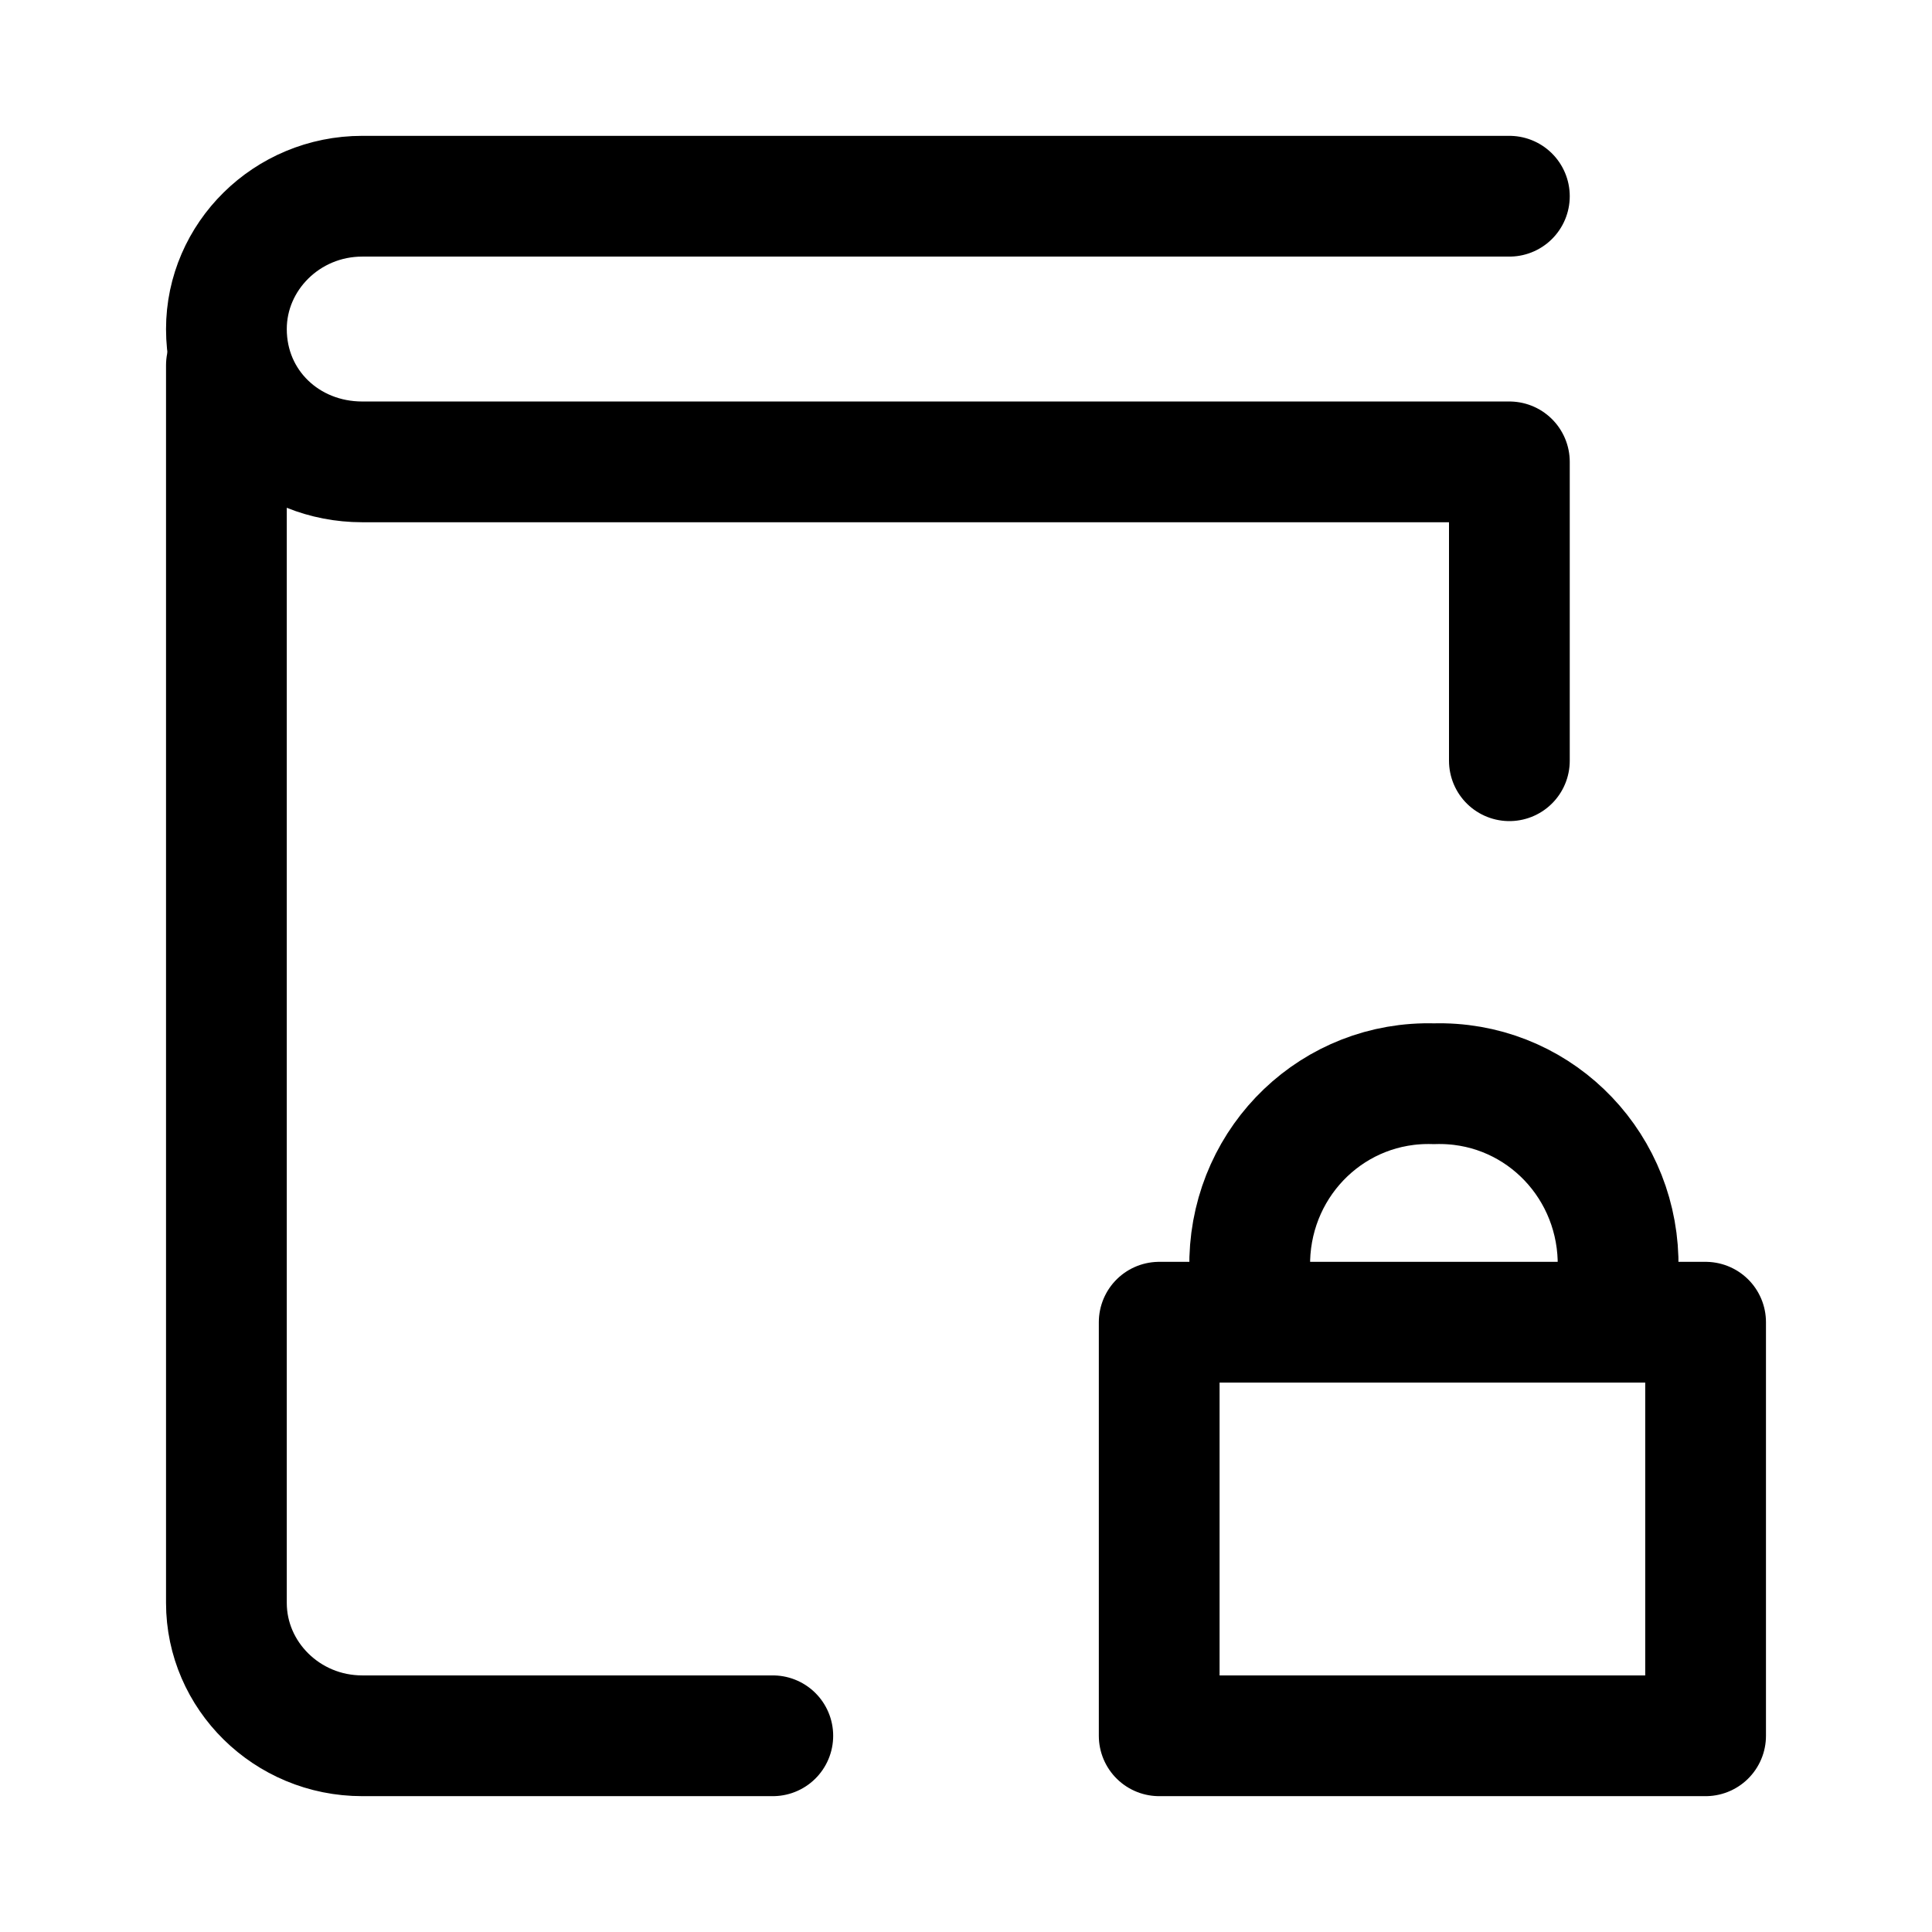
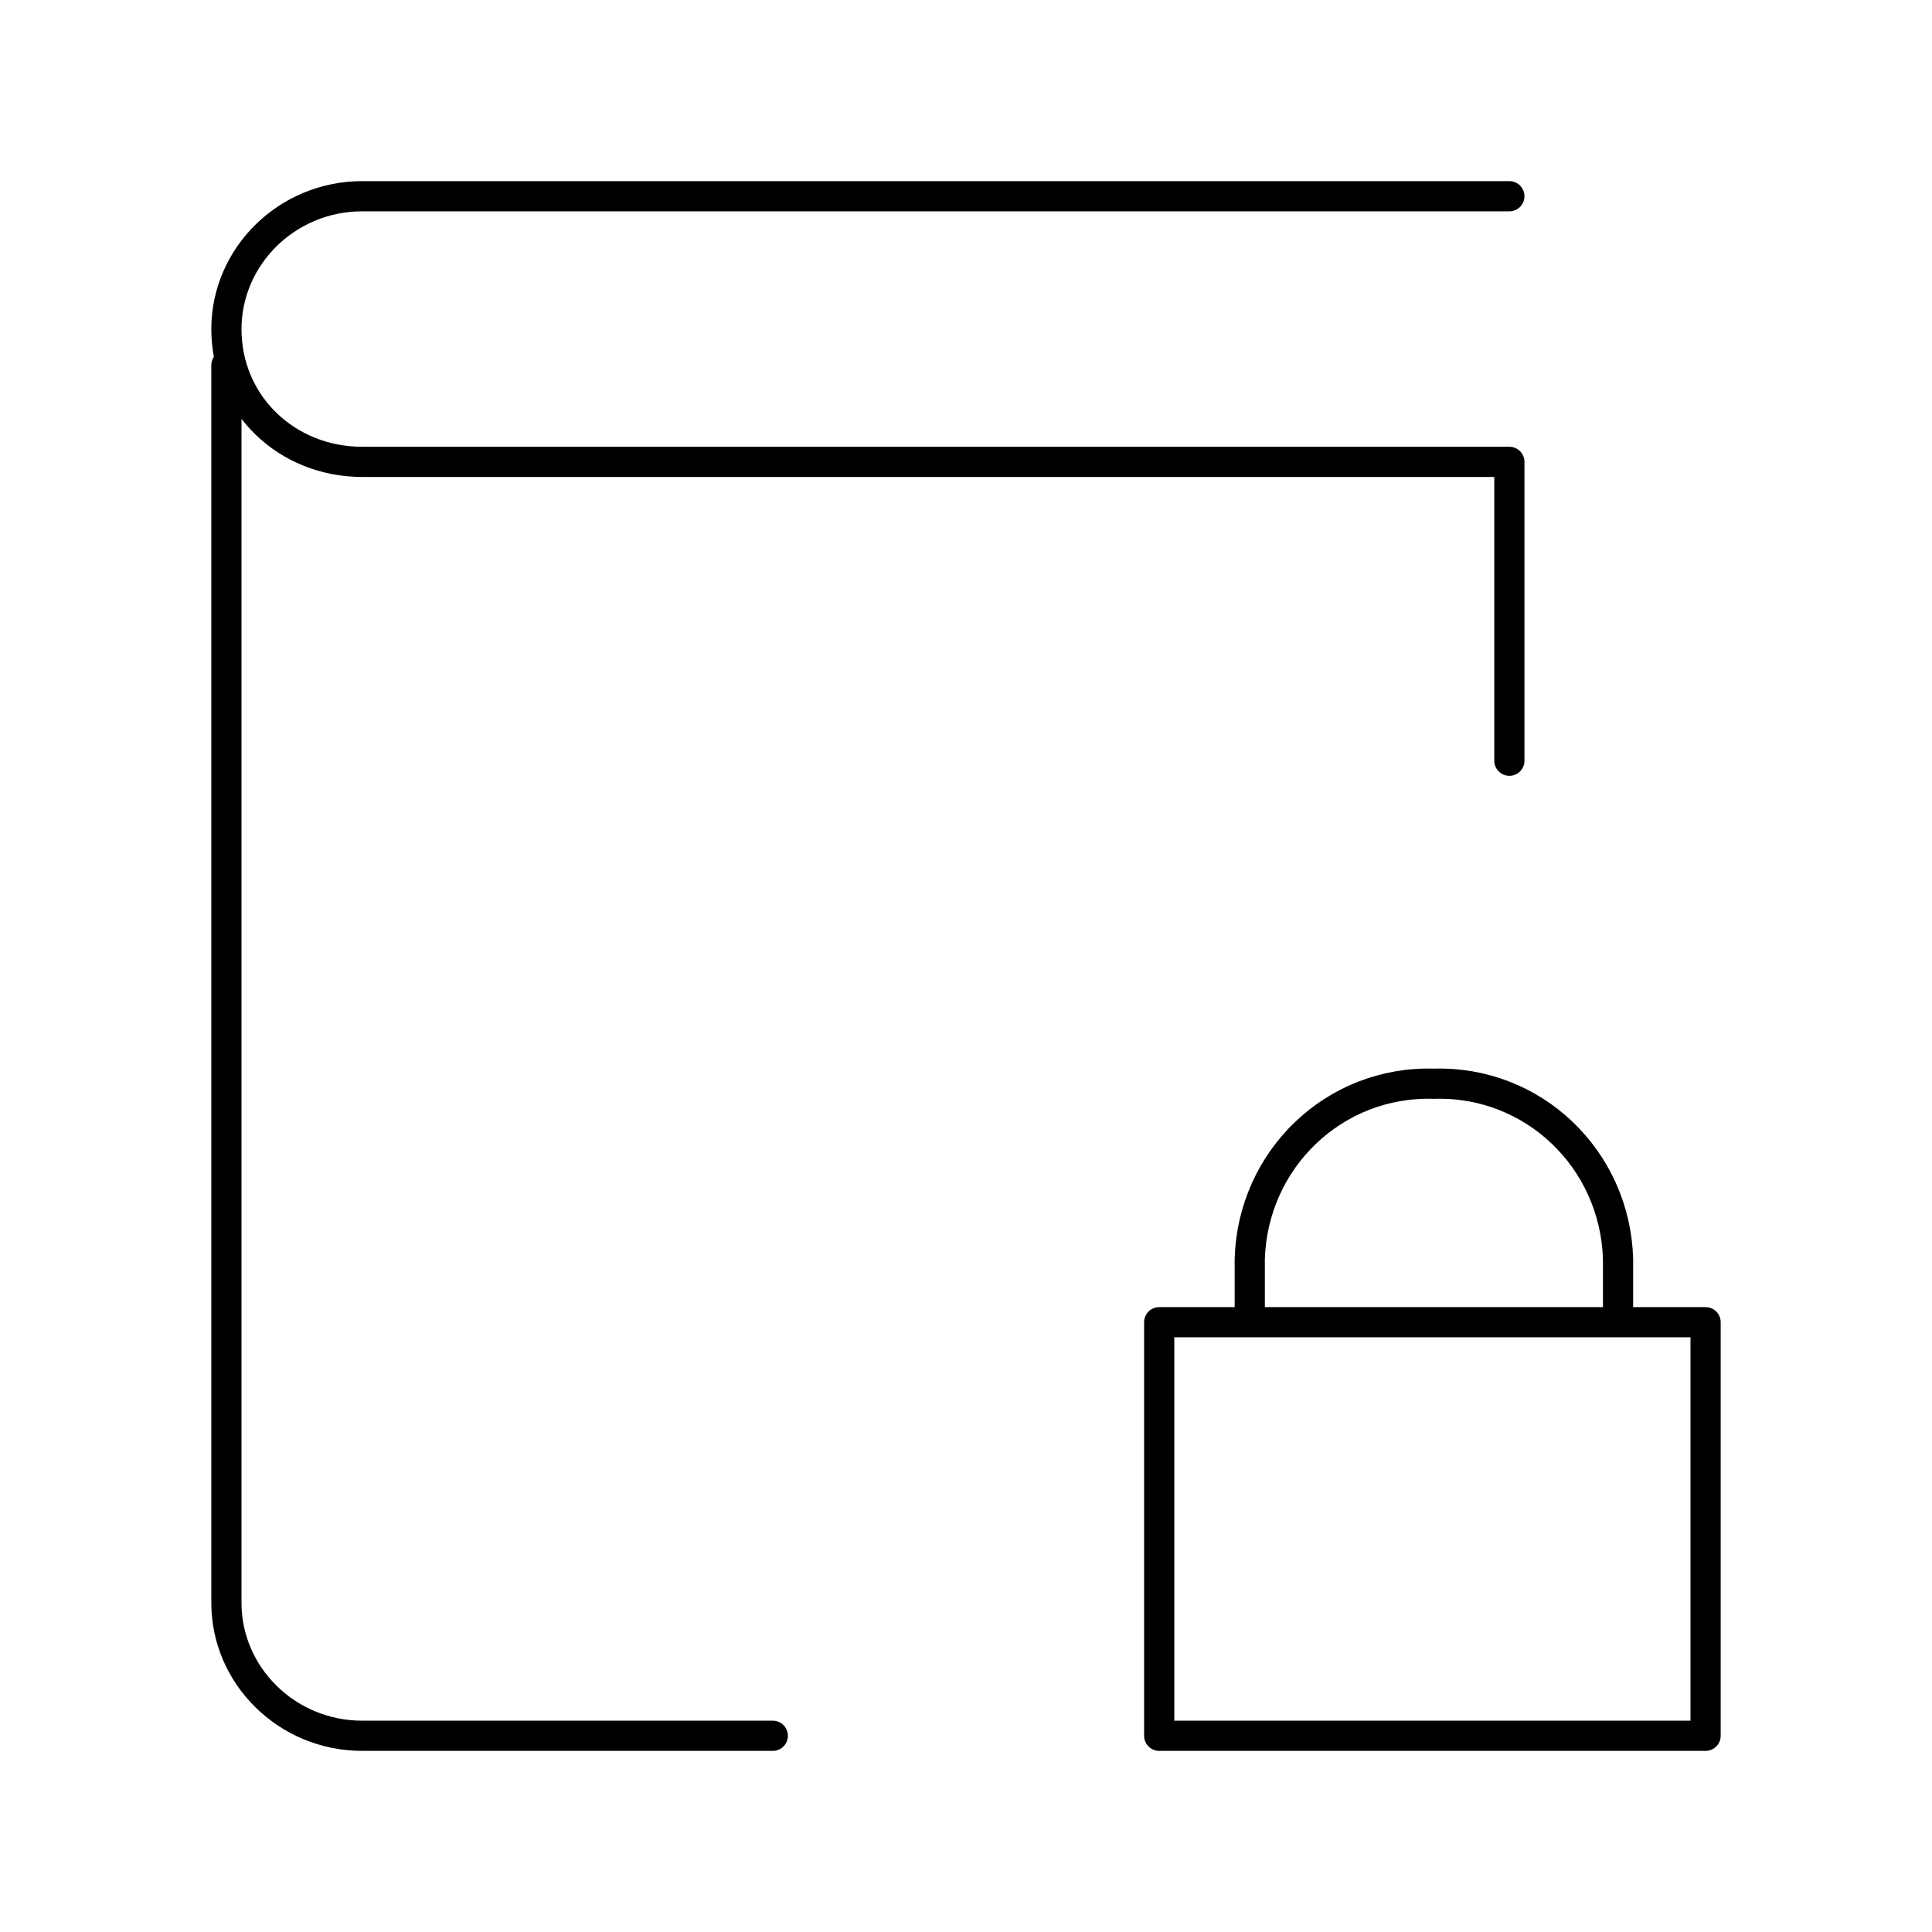
<svg xmlns="http://www.w3.org/2000/svg" version="1.1" id="Layer_1" viewBox="0 0 64 64" xml:space="preserve">
-   <style>.st0{fill:none;stroke:currentColor;stroke-linecap:round;stroke-linejoin:round;stroke-width:4;}</style>
+   <style>.st0{fill:none;stroke:currentColor;stroke-linecap:round;stroke-linejoin:round}</style>
  <path class="st0" d="M25.6 57.5H12c-2.5 0-4.5-2-4.5-4.4v-41" />
  <path class="st0" d="M50 6.5H12c-2.5 0-4.5 2-4.5 4.4 0 2.5 2 4.4 4.5 4.4h38v9.9M38.4 43.8h18.1v13.7H38.4V43.8zm3-.2v-1.9c.1-3.3 2.8-5.9 6.1-5.8 3.3-.1 6 2.5 6.1 5.8v1.9" />
</svg>
